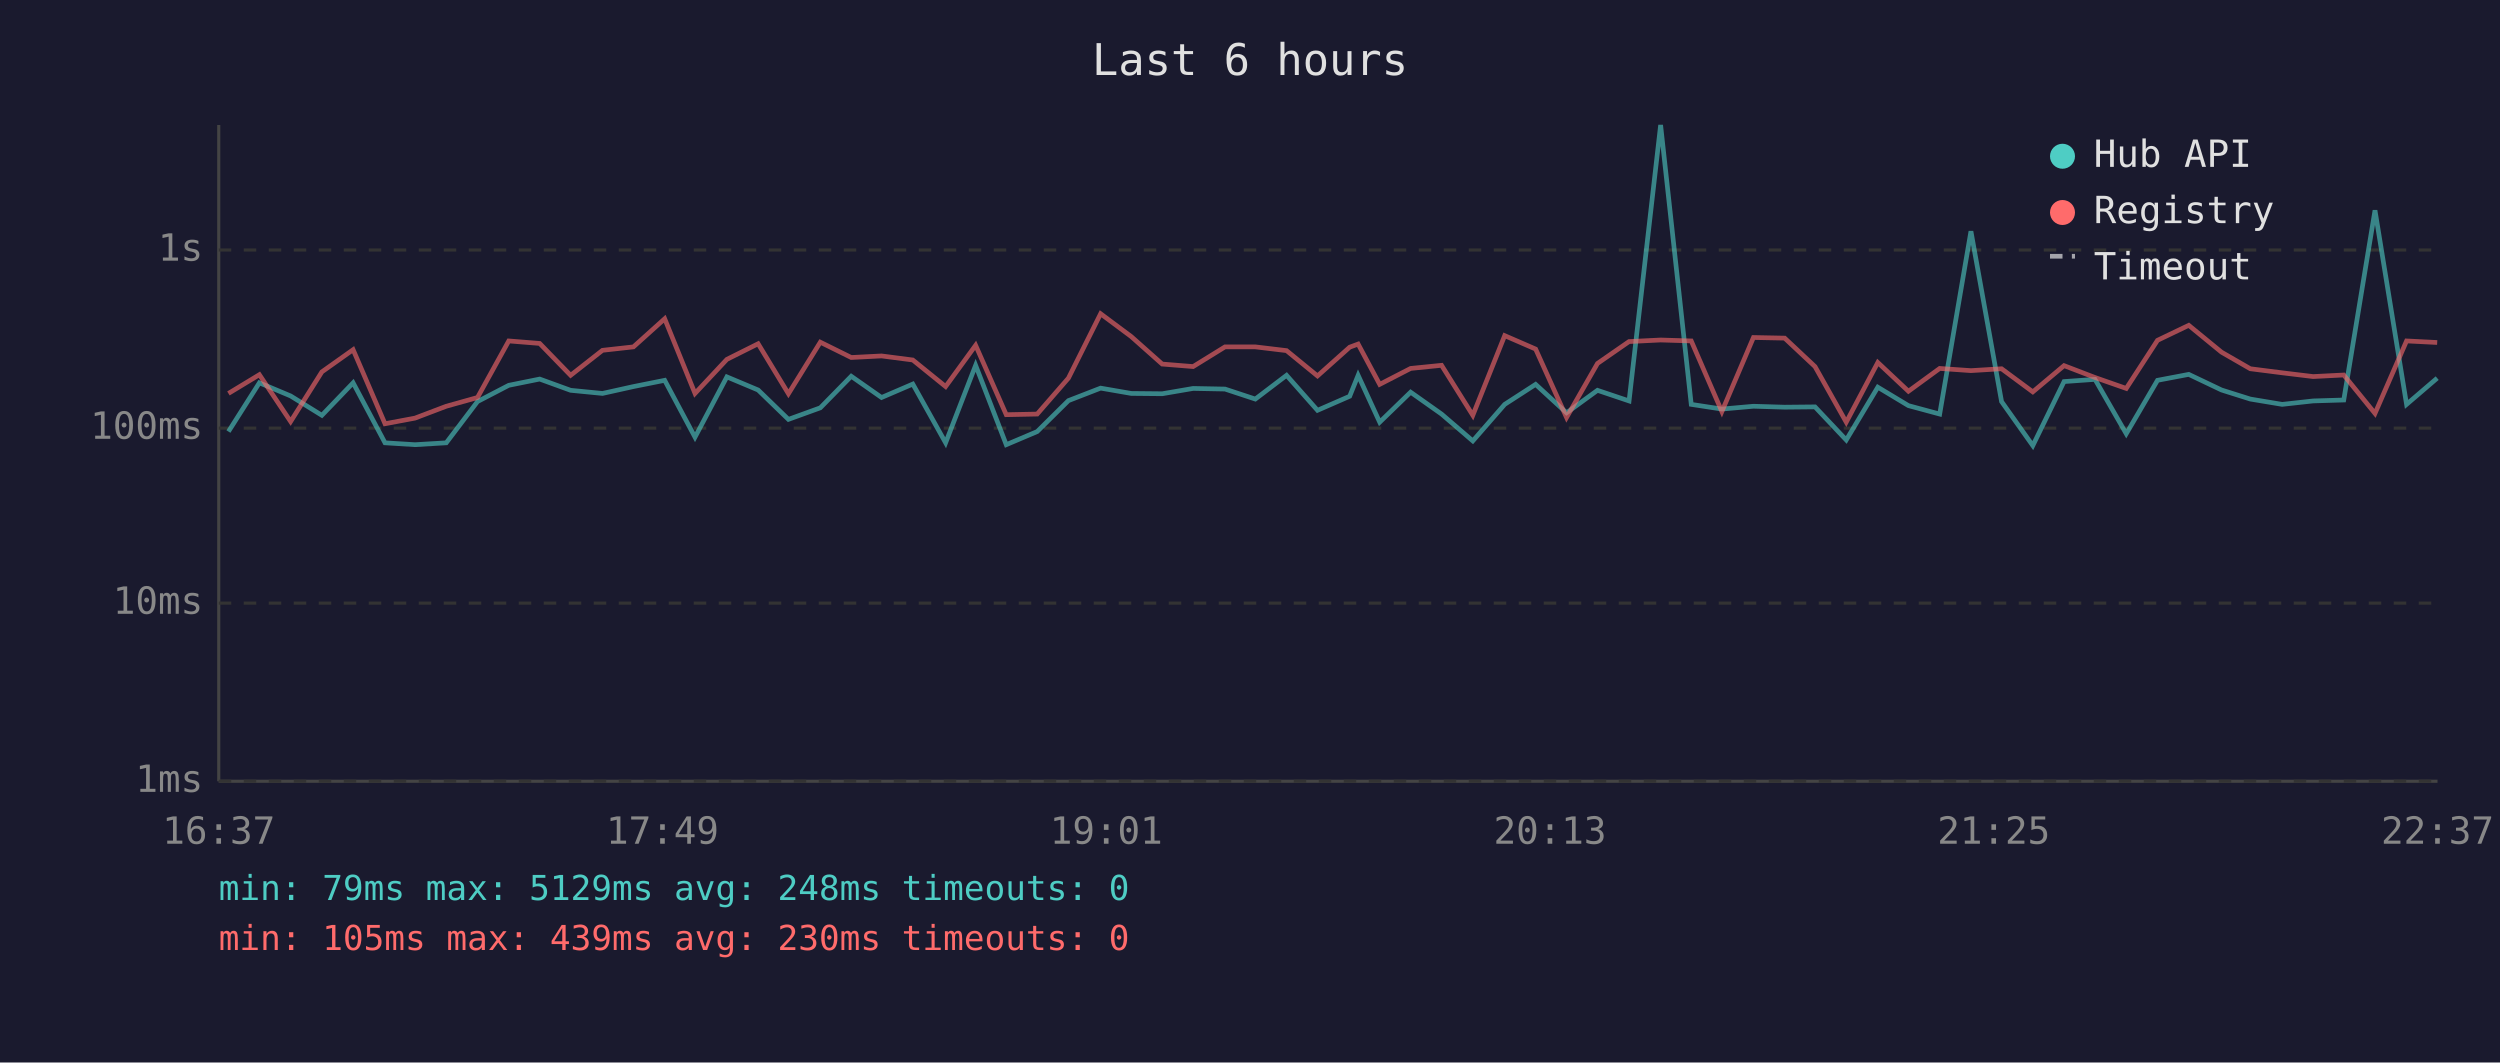
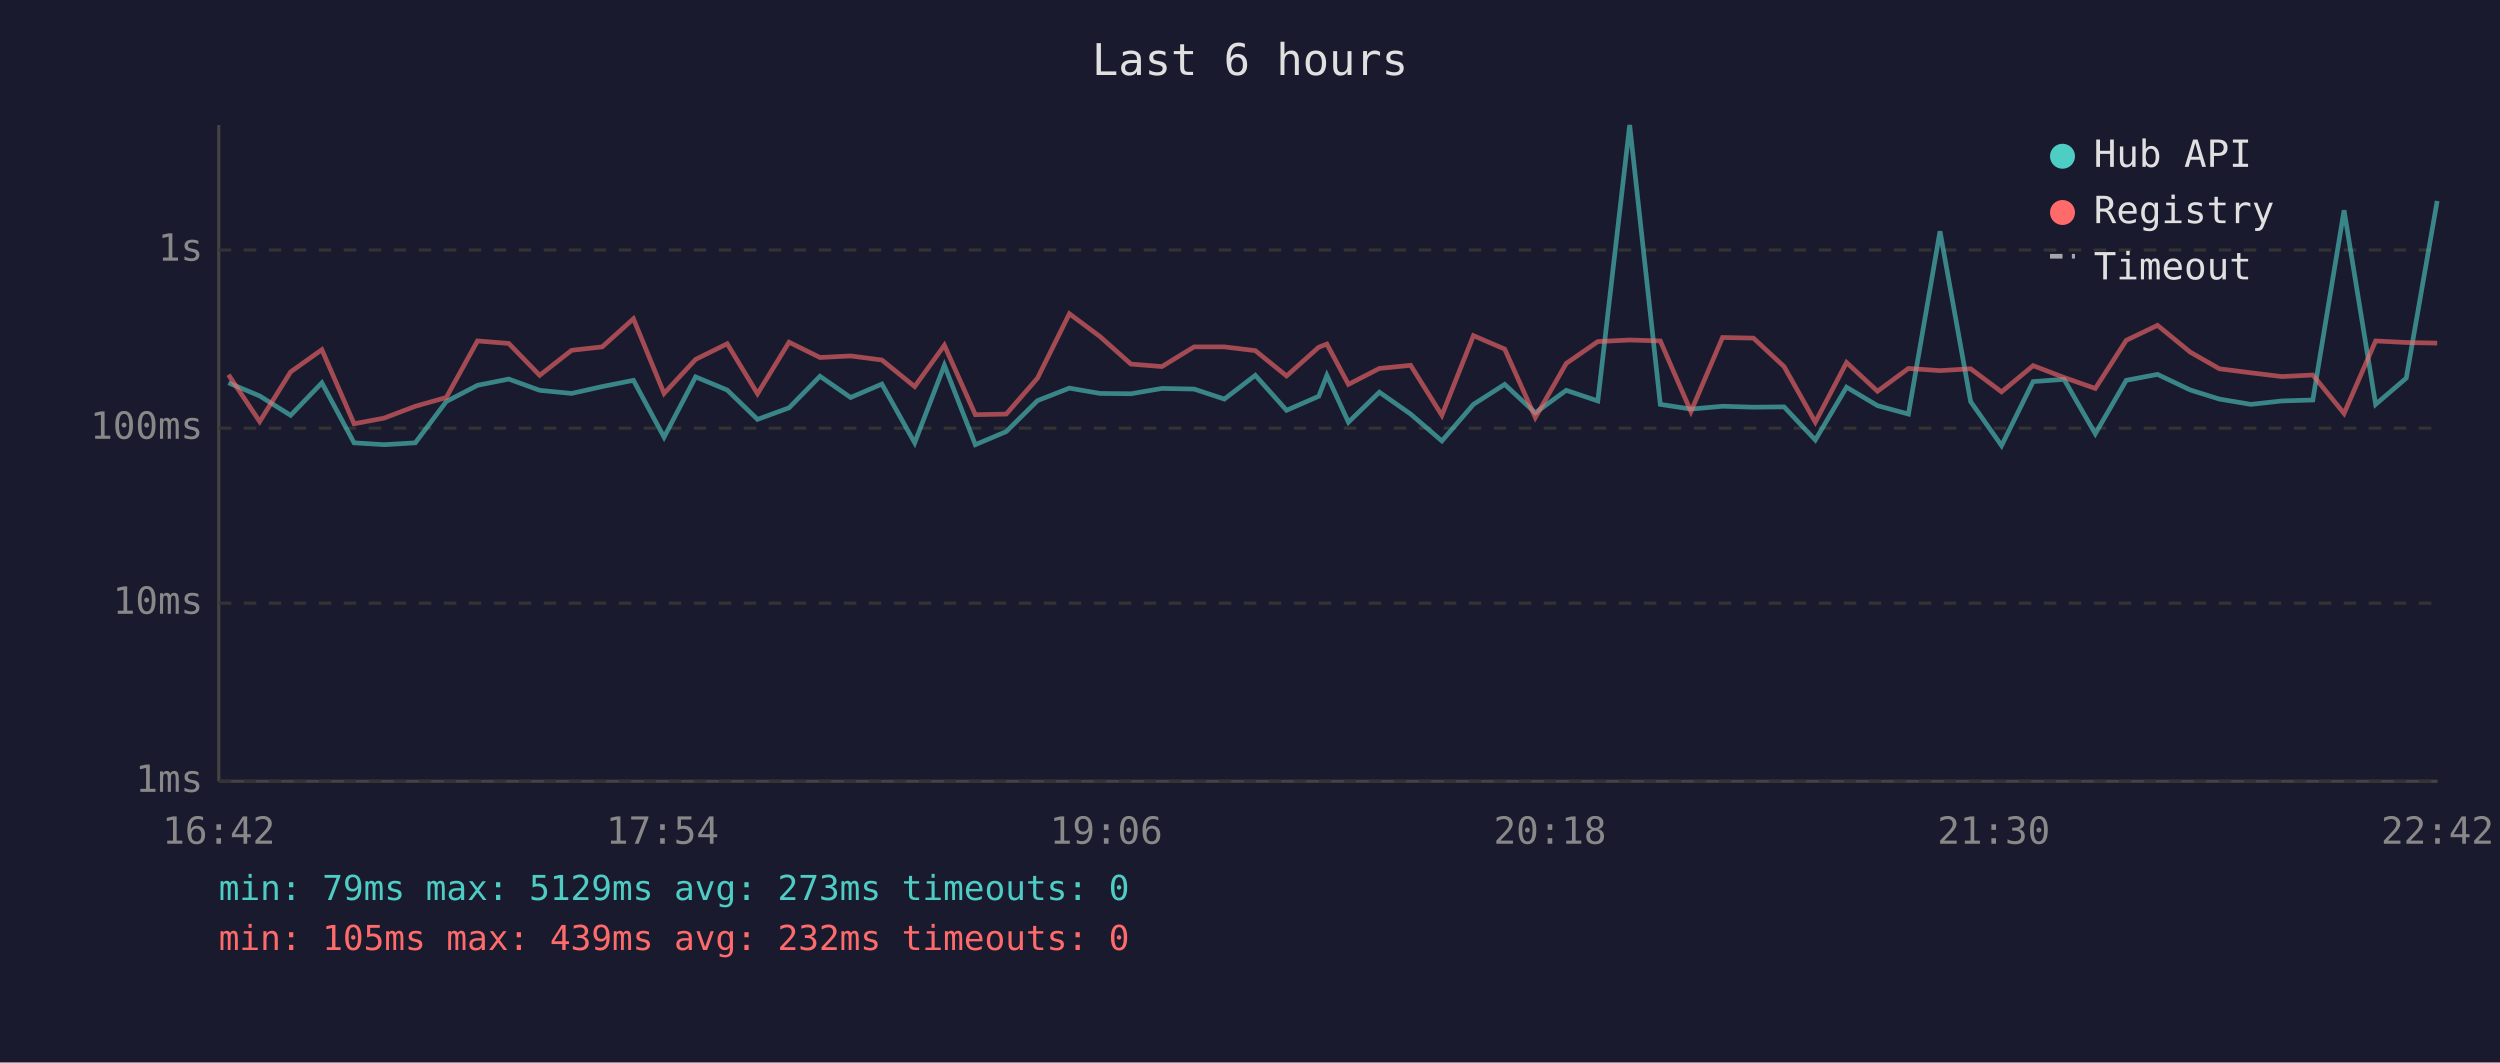
<svg xmlns="http://www.w3.org/2000/svg" viewBox="0 0 800 340" font-family="monospace" font-size="12">
  <rect width="800" height="340" fill="#1a1a2e" />
  <text x="400" y="24" fill="#e0e0e0" font-size="14" text-anchor="middle">Last 6 hours</text>
  <line x1="70" y1="40" x2="70" y2="250" stroke="#444" stroke-width="1" />
  <line x1="70" y1="250" x2="780" y2="250" stroke="#444" stroke-width="1" />
  <line x1="70" y1="250" x2="780" y2="250" stroke="#333" stroke-width="1" stroke-dasharray="4" />
  <text x="65" y="250" fill="#888" text-anchor="end" dominant-baseline="middle">1ms</text>
  <line x1="70" y1="193" x2="780" y2="193" stroke="#333" stroke-width="1" stroke-dasharray="4" />
  <text x="65" y="193" fill="#888" text-anchor="end" dominant-baseline="middle">10ms</text>
  <line x1="70" y1="137" x2="780" y2="137" stroke="#333" stroke-width="1" stroke-dasharray="4" />
  <text x="65" y="137" fill="#888" text-anchor="end" dominant-baseline="middle">100ms</text>
  <line x1="70" y1="80" x2="780" y2="80" stroke="#333" stroke-width="1" stroke-dasharray="4" />
  <text x="65" y="80" fill="#888" text-anchor="end" dominant-baseline="middle">1s</text>
-   <text x="70" y="270" fill="#888" text-anchor="middle">16:37</text>
-   <text x="212" y="270" fill="#888" text-anchor="middle">17:49</text>
-   <text x="354" y="270" fill="#888" text-anchor="middle">19:01</text>
-   <text x="496" y="270" fill="#888" text-anchor="middle">20:13</text>
-   <text x="638" y="270" fill="#888" text-anchor="middle">21:25</text>
-   <text x="780" y="270" fill="#888" text-anchor="middle">22:37</text>
-   <polyline points="73.1,138.1 83.0,122.5 93.0,126.7 103.0,132.9 113.0,122.5 123.2,141.7 132.8,142.3 142.8,141.7 152.8,128.5 162.8,123.3 172.7,121.3 182.6,124.9 192.8,125.9 202.7,123.7 212.7,121.7 222.4,139.9 232.6,120.6 242.6,124.8 252.3,134.2 262.5,130.5 272.4,120.4 282.1,127.2 292.1,122.9 302.6,141.7 312.2,116.9 322.0,142.3 331.9,138.1 341.9,128.2 352.2,124.2 362.0,125.9 371.9,126.0 381.8,124.3 392.0,124.5 401.7,127.7 411.7,120.1 421.6,131.3 431.9,126.8 434.6,120.1 441.5,135.1 451.4,125.5 461.3,132.5 471.3,141.1 481.5,129.4 491.4,123.0 501.3,132.1 511.2,124.9 521.3,128.3 531.4,40.0 541.2,129.4 551.0,130.9 561.1,130.0 571.1,130.3 580.8,130.2 590.8,140.8 600.9,123.9 610.7,129.8 620.7,132.5 630.7,74.0 640.5,128.5 650.5,142.6 660.5,122.1 670.4,121.4 680.4,138.8 690.4,121.7 700.4,119.8 710.9,124.8 720.1,127.7 730.3,129.4 740.2,128.3 750.0,128.0 760.0,67.3 770.1,129.4 779.9,121.0" fill="none" stroke="#4ecdc4" stroke-width="1.5" opacity="0.6" />
-   <polyline points="73.1,125.9 83.0,119.9 93.0,134.9 103.0,119.0 113.0,111.9 123.2,135.6 132.8,133.8 142.8,130.0 152.8,127.2 162.8,109.1 172.7,109.9 182.6,120.1 192.8,112.1 202.7,111.0 212.7,102.0 222.4,125.9 232.6,115.0 242.6,110.0 252.3,126.0 262.5,109.5 272.4,114.4 282.1,113.9 292.1,115.2 302.6,123.7 312.2,110.5 322.0,132.7 331.9,132.5 341.9,121.0 352.2,100.4 362.0,107.7 371.9,116.5 381.8,117.3 392.0,111.0 401.7,111.0 411.7,112.2 421.6,120.3 431.9,111.1 434.6,110.1 441.5,123.0 451.4,117.9 461.3,116.9 471.3,132.9 481.5,107.4 491.4,111.7 501.3,133.6 511.2,116.3 521.3,109.3 531.4,108.8 541.2,109.1 551.0,131.7 561.1,108.0 571.1,108.2 580.8,117.3 590.8,135.1 600.9,116.0 610.7,125.2 620.7,117.9 630.7,118.6 640.5,118.0 650.5,125.4 660.5,117.0 670.4,120.8 680.4,124.3 690.4,108.9 700.4,104.1 710.9,112.7 720.1,118.0 730.3,119.3 740.2,120.5 750.0,120.0 760.0,132.3 770.1,109.1 779.9,109.6" fill="none" stroke="#ff6b6b" stroke-width="1.5" opacity="0.6" />
+   <text x="70" y="270" fill="#888" text-anchor="middle">16:42</text>
+   <text x="212" y="270" fill="#888" text-anchor="middle">17:54</text>
+   <text x="354" y="270" fill="#888" text-anchor="middle">19:06</text>
+   <text x="496" y="270" fill="#888" text-anchor="middle">20:18</text>
+   <text x="638" y="270" fill="#888" text-anchor="middle">21:30</text>
+   <text x="780" y="270" fill="#888" text-anchor="middle">22:42</text>
+   <polyline points="73.1,122.5 83.1,126.7 93.0,132.9 103.0,122.5 113.3,141.7 122.9,142.3 132.9,141.7 142.8,128.5 152.8,123.3 162.8,121.3 172.7,124.9 182.9,125.9 192.7,123.7 202.7,121.7 212.5,139.9 222.6,120.6 232.7,124.8 242.4,134.2 252.5,130.5 262.4,120.4 272.2,127.2 282.2,122.9 292.7,141.7 302.2,116.9 312.1,142.3 322.0,138.1 332.0,128.2 342.2,124.2 352.0,125.9 361.9,126.0 371.8,124.3 382.1,124.5 391.8,127.7 401.7,120.1 411.7,131.3 422.0,126.8 424.6,120.1 431.5,135.1 441.4,125.5 451.4,132.5 461.4,141.1 471.5,129.4 481.5,123.0 491.3,132.1 501.2,124.9 511.3,128.3 521.5,40.0 531.3,129.4 541.1,130.9 551.2,130.0 561.1,130.3 570.9,130.2 580.9,140.8 590.9,123.9 600.8,129.8 610.7,132.5 620.8,74.0 630.6,128.5 640.5,142.6 650.6,122.1 660.5,121.4 670.5,138.8 680.4,121.7 690.4,119.8 700.9,124.8 710.2,127.7 720.3,129.4 730.2,128.3 740.1,128.0 750.1,67.3 760.2,129.4 770.0,121.0 779.9,64.3" fill="none" stroke="#4ecdc4" stroke-width="1.5" opacity="0.6" />
+   <polyline points="73.1,119.9 83.1,134.9 93.0,119.0 103.0,111.9 113.3,135.6 122.9,133.8 132.9,130.0 142.8,127.2 152.8,109.1 162.8,109.9 172.7,120.1 182.9,112.1 192.7,111.0 202.7,102.0 212.5,125.9 222.6,115.0 232.7,110.0 242.4,126.0 252.5,109.5 262.4,114.4 272.2,113.9 282.2,115.2 292.7,123.7 302.2,110.5 312.1,132.7 322.0,132.5 332.0,121.0 342.2,100.4 352.0,107.7 361.9,116.5 371.8,117.3 382.1,111.0 391.8,111.0 401.7,112.2 411.7,120.3 422.0,111.1 424.6,110.1 431.5,123.0 441.4,117.9 451.4,116.9 461.4,132.9 471.5,107.4 481.5,111.7 491.3,133.6 501.2,116.3 511.3,109.3 521.5,108.8 531.3,109.1 541.1,131.7 551.2,108.0 561.1,108.2 570.9,117.3 580.9,135.1 590.9,116.0 600.8,125.2 610.7,117.9 620.8,118.6 630.6,118.0 640.5,125.4 650.6,117.0 660.5,120.8 670.5,124.3 680.4,108.9 690.4,104.1 700.9,112.7 710.2,118.0 720.3,119.3 730.2,120.5 740.1,120.0 750.1,132.3 760.2,109.1 770.0,109.6 779.9,109.8" fill="none" stroke="#ff6b6b" stroke-width="1.5" opacity="0.6" />
  <circle cx="660" cy="50" r="4" fill="#4ecdc4" />
  <text x="670" y="50" fill="#e0e0e0" dominant-baseline="middle">Hub API</text>
  <circle cx="660" cy="68" r="4" fill="#ff6b6b" />
  <text x="670" y="68" fill="#e0e0e0" dominant-baseline="middle">Registry</text>
  <line x1="656" y1="82" x2="664" y2="82" stroke="#e0e0e0" stroke-width="1.5" stroke-dasharray="4,3" opacity="0.7" />
  <text x="670" y="86" fill="#e0e0e0" dominant-baseline="middle">Timeout</text>
-   <text x="70" y="288" fill="#4ecdc4" font-size="11">min: 79ms  max: 5129ms  avg: 248ms  timeouts: 0</text>
-   <text x="70" y="304" fill="#ff6b6b" font-size="11">min: 105ms  max: 439ms  avg: 230ms  timeouts: 0</text>
+   <text x="70" y="288" fill="#4ecdc4" font-size="11">min: 79ms  max: 5129ms  avg: 273ms  timeouts: 0</text>
+   <text x="70" y="304" fill="#ff6b6b" font-size="11">min: 105ms  max: 439ms  avg: 232ms  timeouts: 0</text>
</svg>
